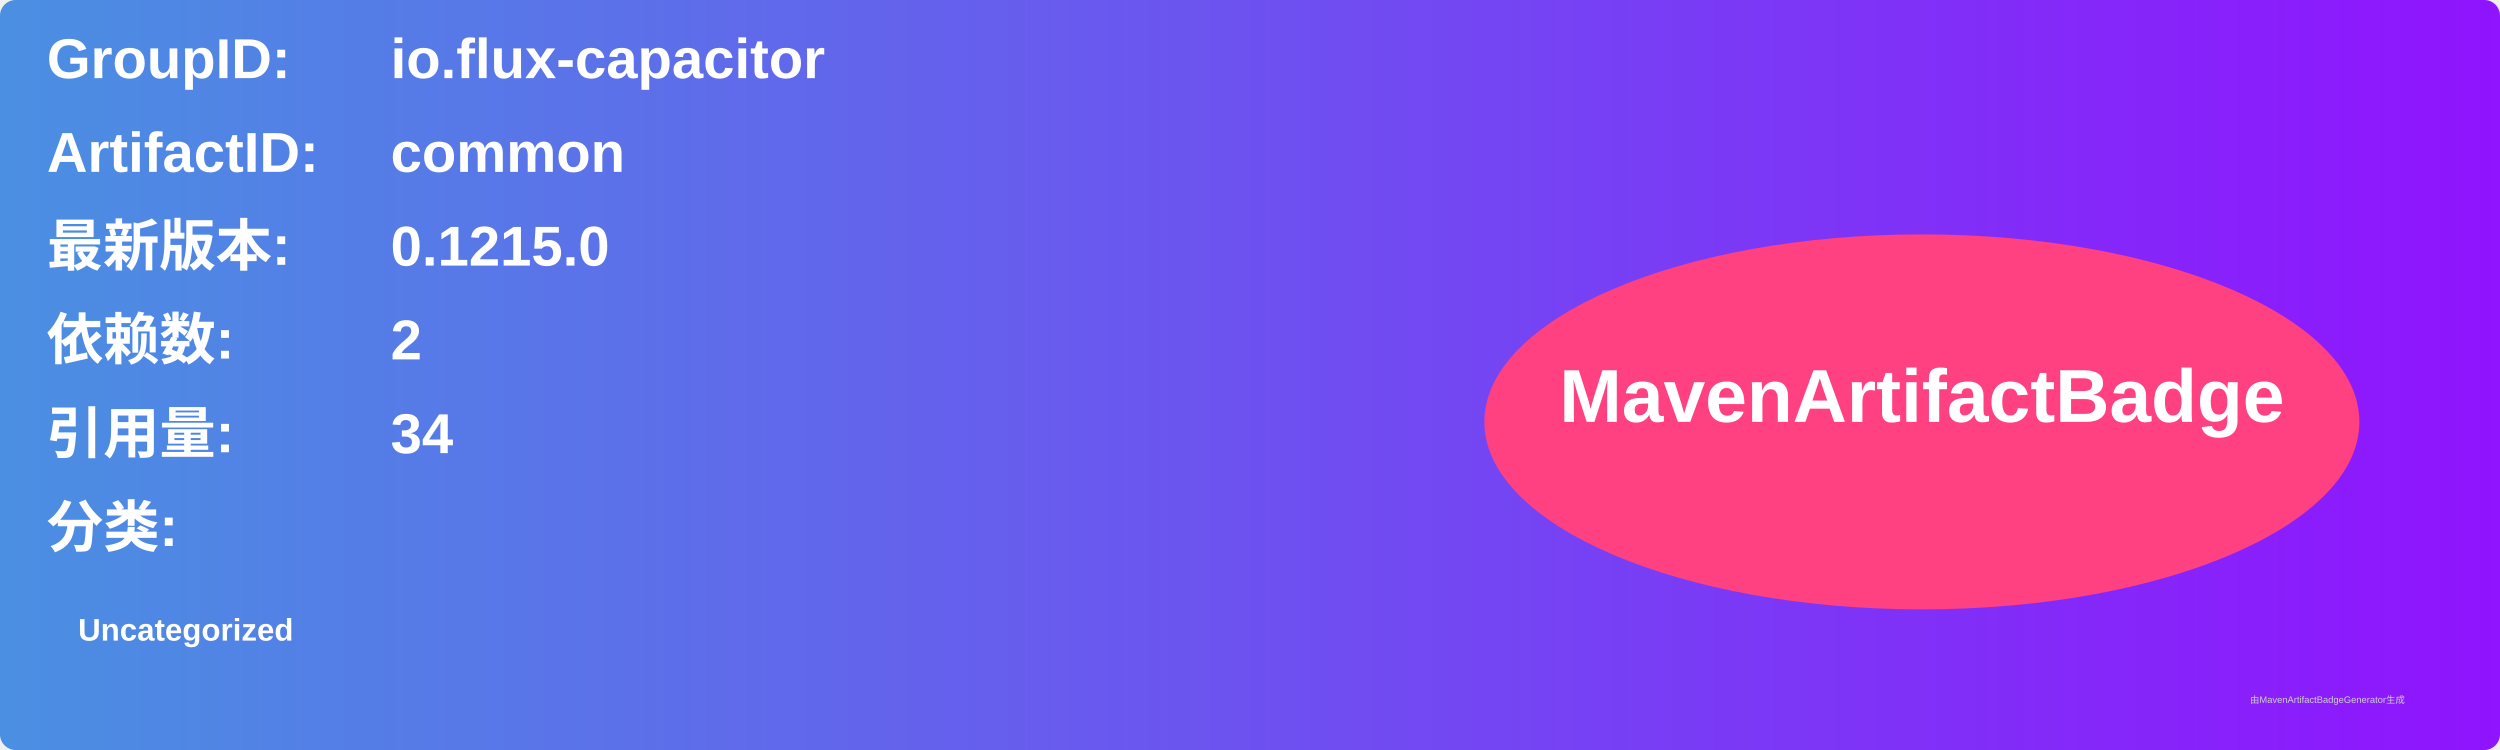
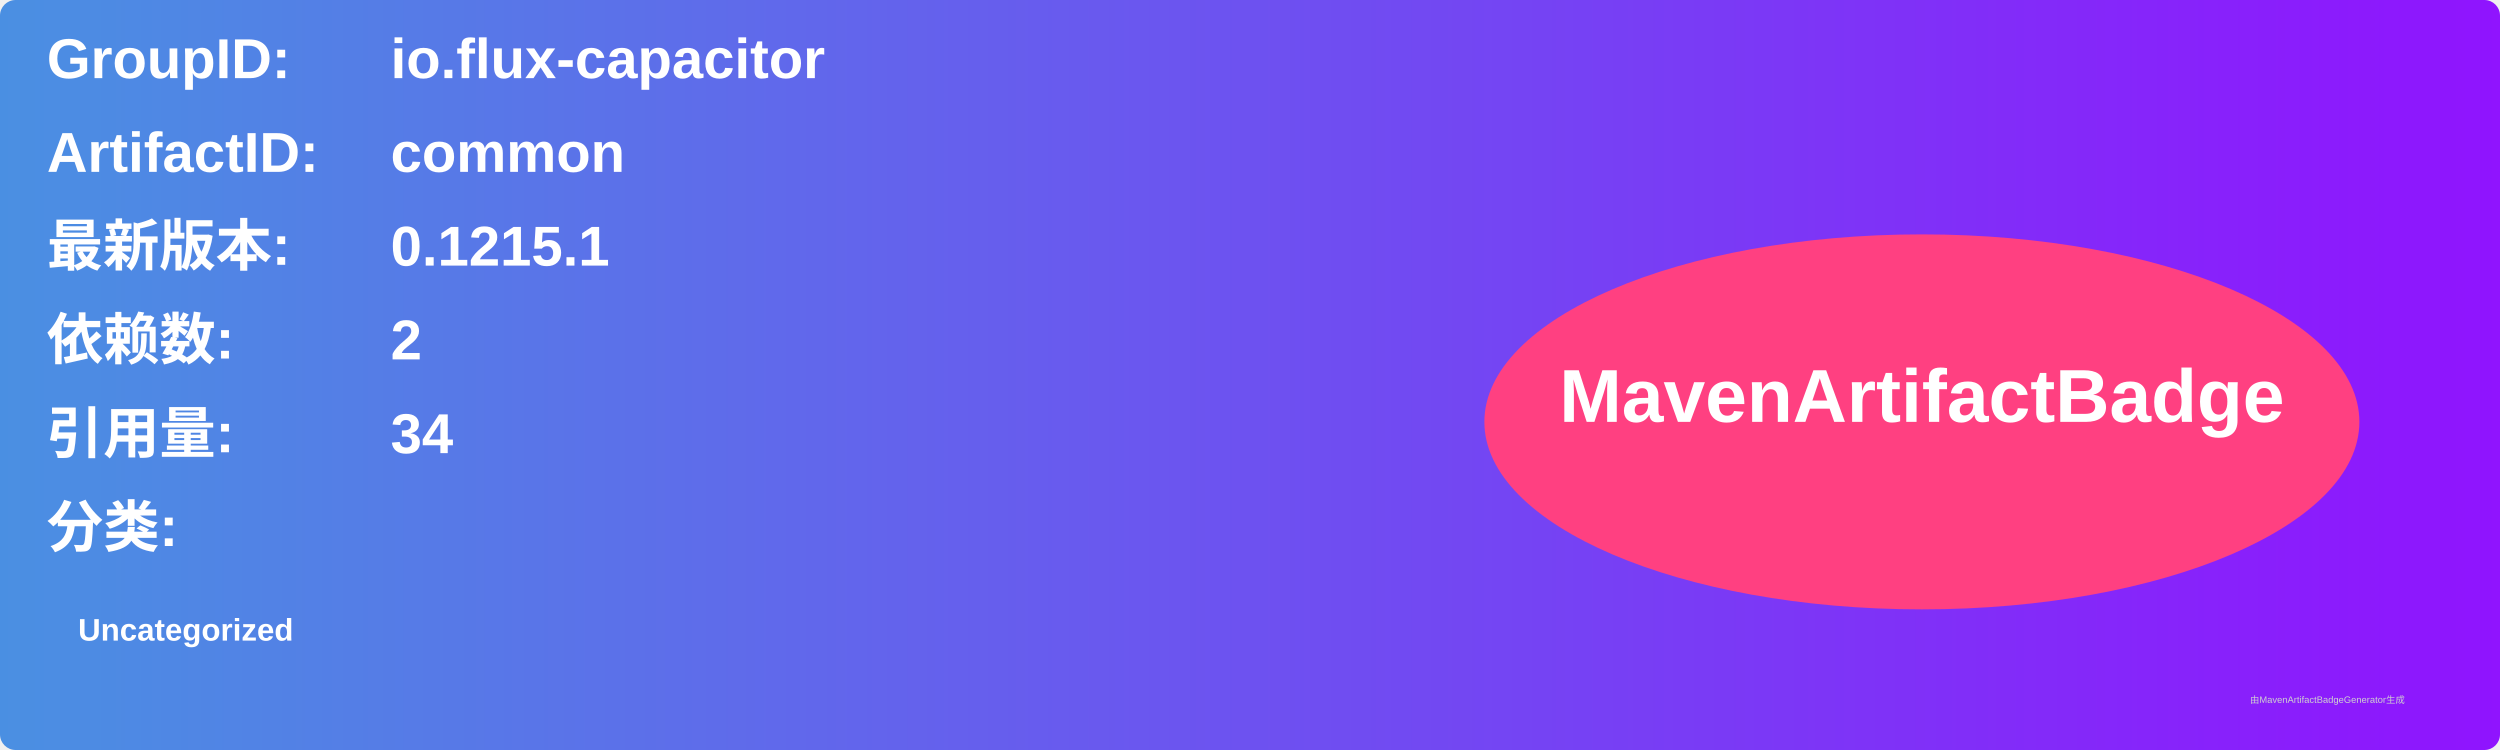
<svg xmlns="http://www.w3.org/2000/svg" width="800" height="240" viewBox="0 0 800 240">
  <linearGradient id="grad" x1="0%" y1="0%" x2="100%" y2="0%">
    <stop offset="0%" stop-color="#4a90e2" />
    <stop offset="100%" stop-color="#9013fe" />
  </linearGradient>
  <rect width="100%" height="100%" rx="5" ry="5" fill="url(#grad)" />
  <g transform="translate(15, 15)">
    <text x="0" y="10" font-family="Arial" font-size="18" fill="white" font-weight="bold" width="260">GroupID:</text>
    <text x="110" y="10" font-family="Arial" font-size="18" fill="white" font-weight="bold" width="460">io.flux-capacitor</text>
    <text x="0" y="40" font-family="Arial" font-size="18" fill="white" font-weight="bold" width="260">ArtifactID:</text>
    <text x="110" y="40" font-family="Arial" font-size="18" fill="white" font-weight="bold" width="460">common</text>
    <text x="0" y="70" font-family="Arial" font-size="18" fill="white" font-weight="bold">最新版本:</text>
    <text x="110" y="70" font-family="Arial" font-size="18" fill="white" font-weight="bold">
-       <tspan font-weight="bold">0.1215.0</tspan>
+       <tspan font-weight="bold">0.1215.1</tspan>
    </text>
    <text x="0" y="100" font-family="Arial" font-size="18" fill="white" font-weight="bold">依赖数: </text>
    <text x="110" y="100" font-family="Arial" font-size="18" fill="white">
      <tspan font-weight="bold">2</tspan>
    </text>
    <text x="0" y="130" font-family="Arial" font-size="18" fill="white" font-weight="bold">引用量: </text>
    <text x="110" y="130" font-family="Arial" font-size="18" fill="white">
      <tspan font-weight="bold">34</tspan>
    </text>
    <text x="0" y="160" font-family="Arial" font-size="18" fill="white" font-weight="bold">分类:</text>
    <text x="10" y="190" font-family="Arial" font-size="10" fill="white">
      <tspan font-weight="bold">Uncategorized</tspan>
    </text>
    <ellipse cx="600" cy="120" rx="140" ry="60" fill="#ff4081" />
    <text x="600" y="120" text-anchor="middle" font-family="Arial" font-size="24" fill="white" font-weight="bold">MavenArtifactBadge</text>
  </g>
  <text x="720" y="225" font-family="Arial" font-size="3" fill="#d0d0d0">由MavenArtifactBadgeGenerator生成</text>
</svg>
